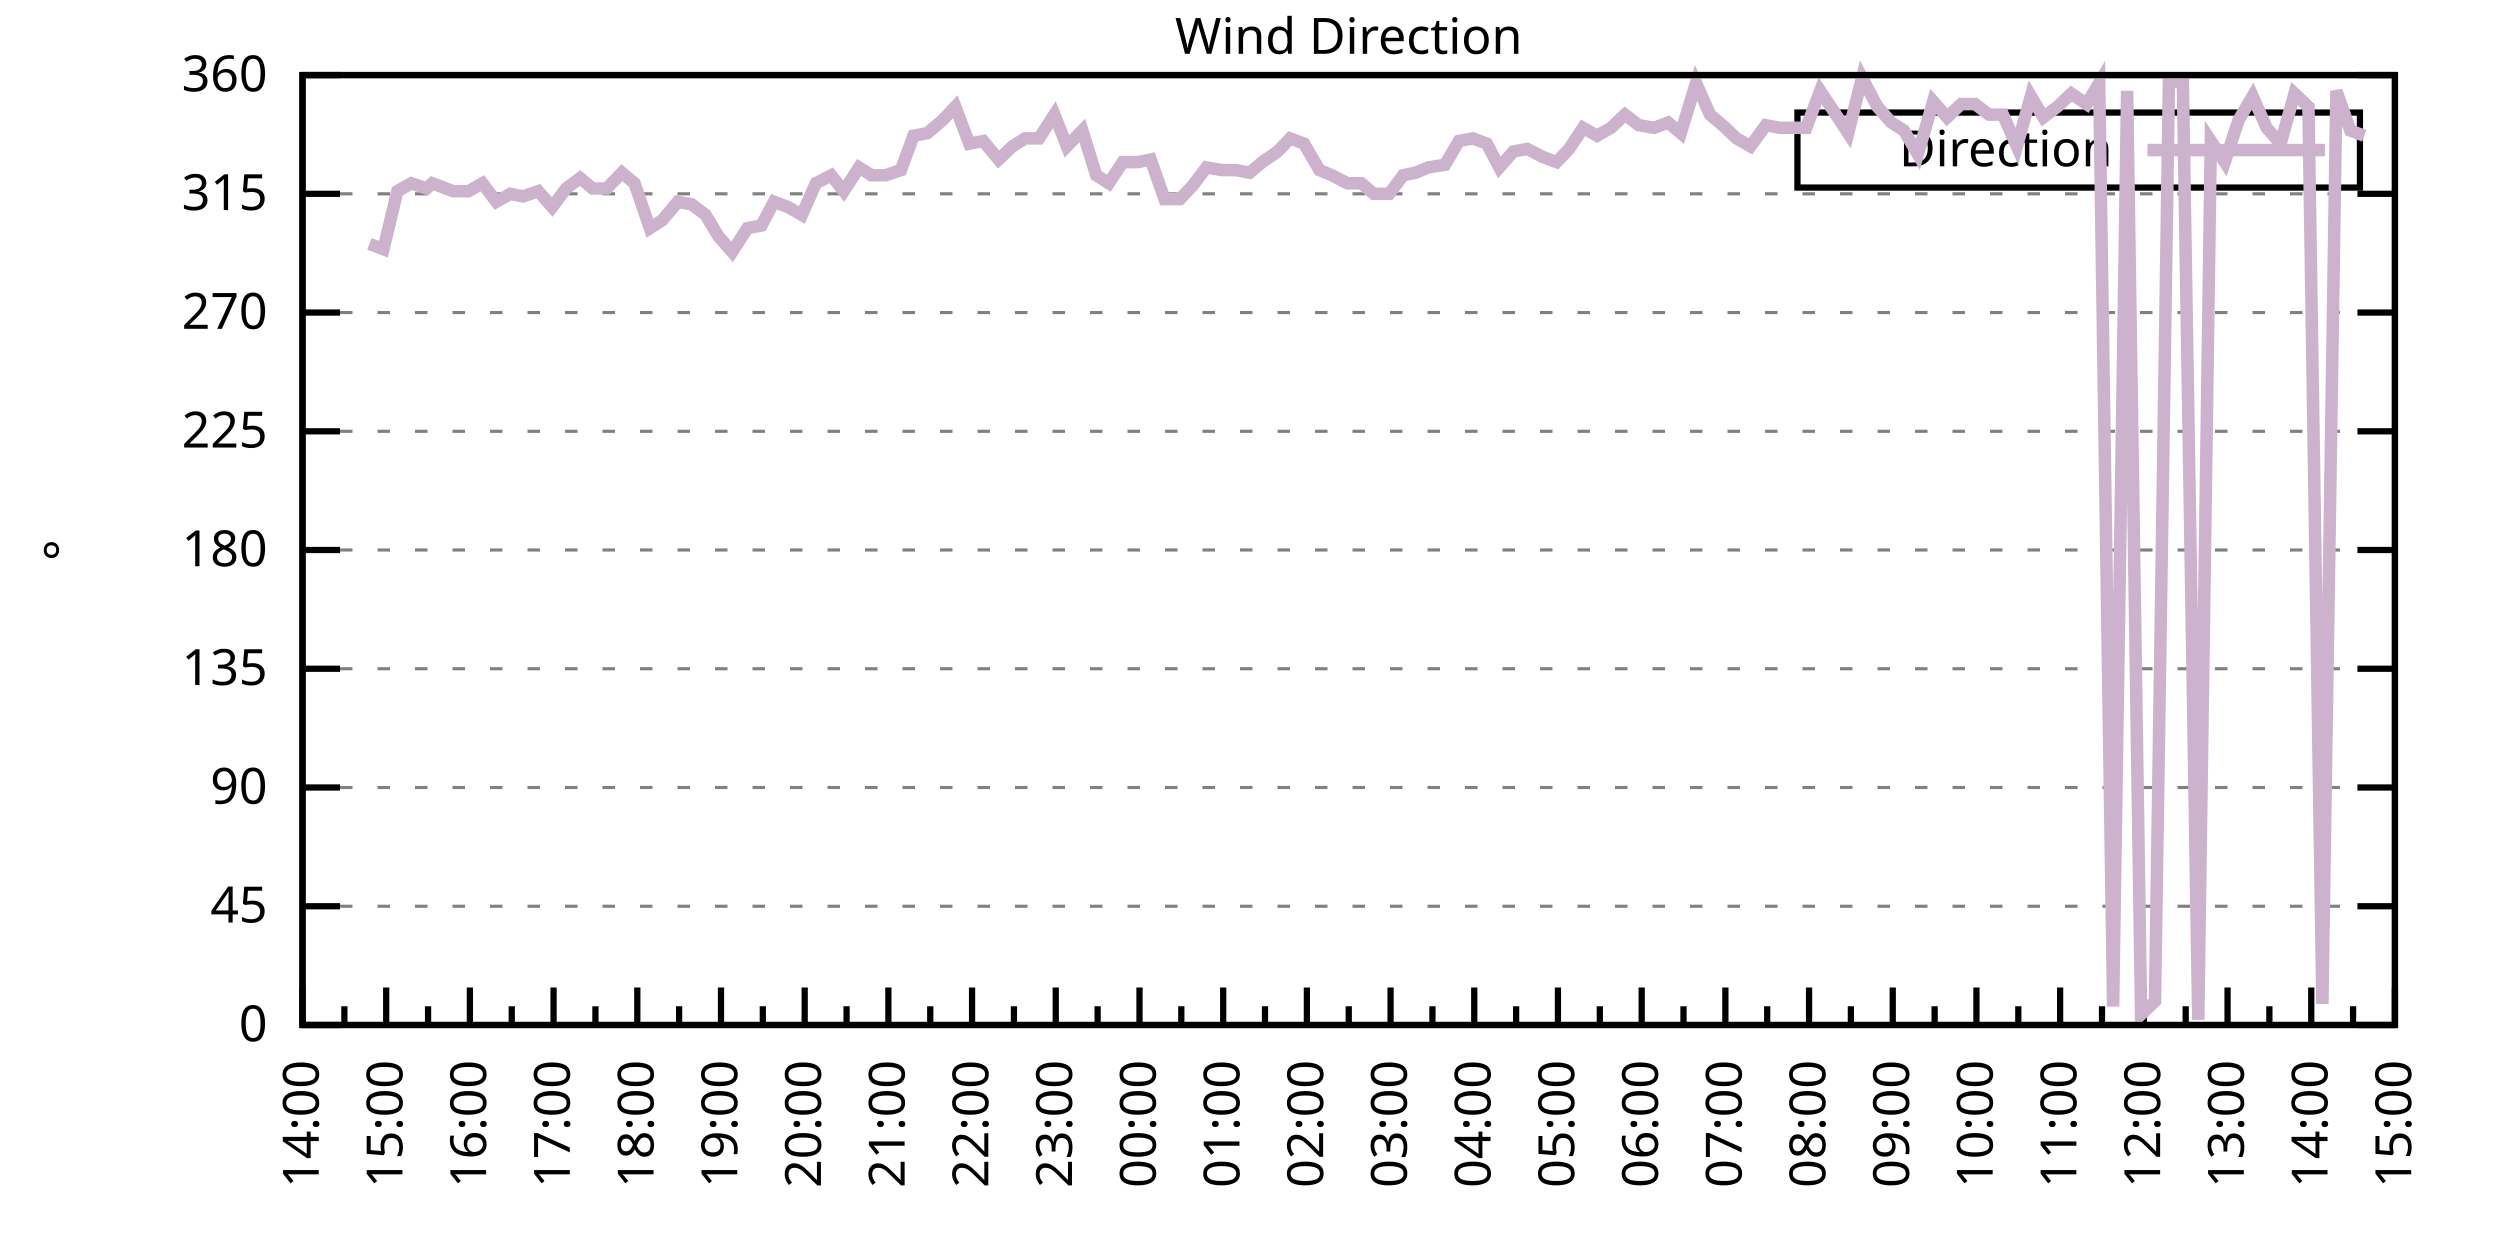
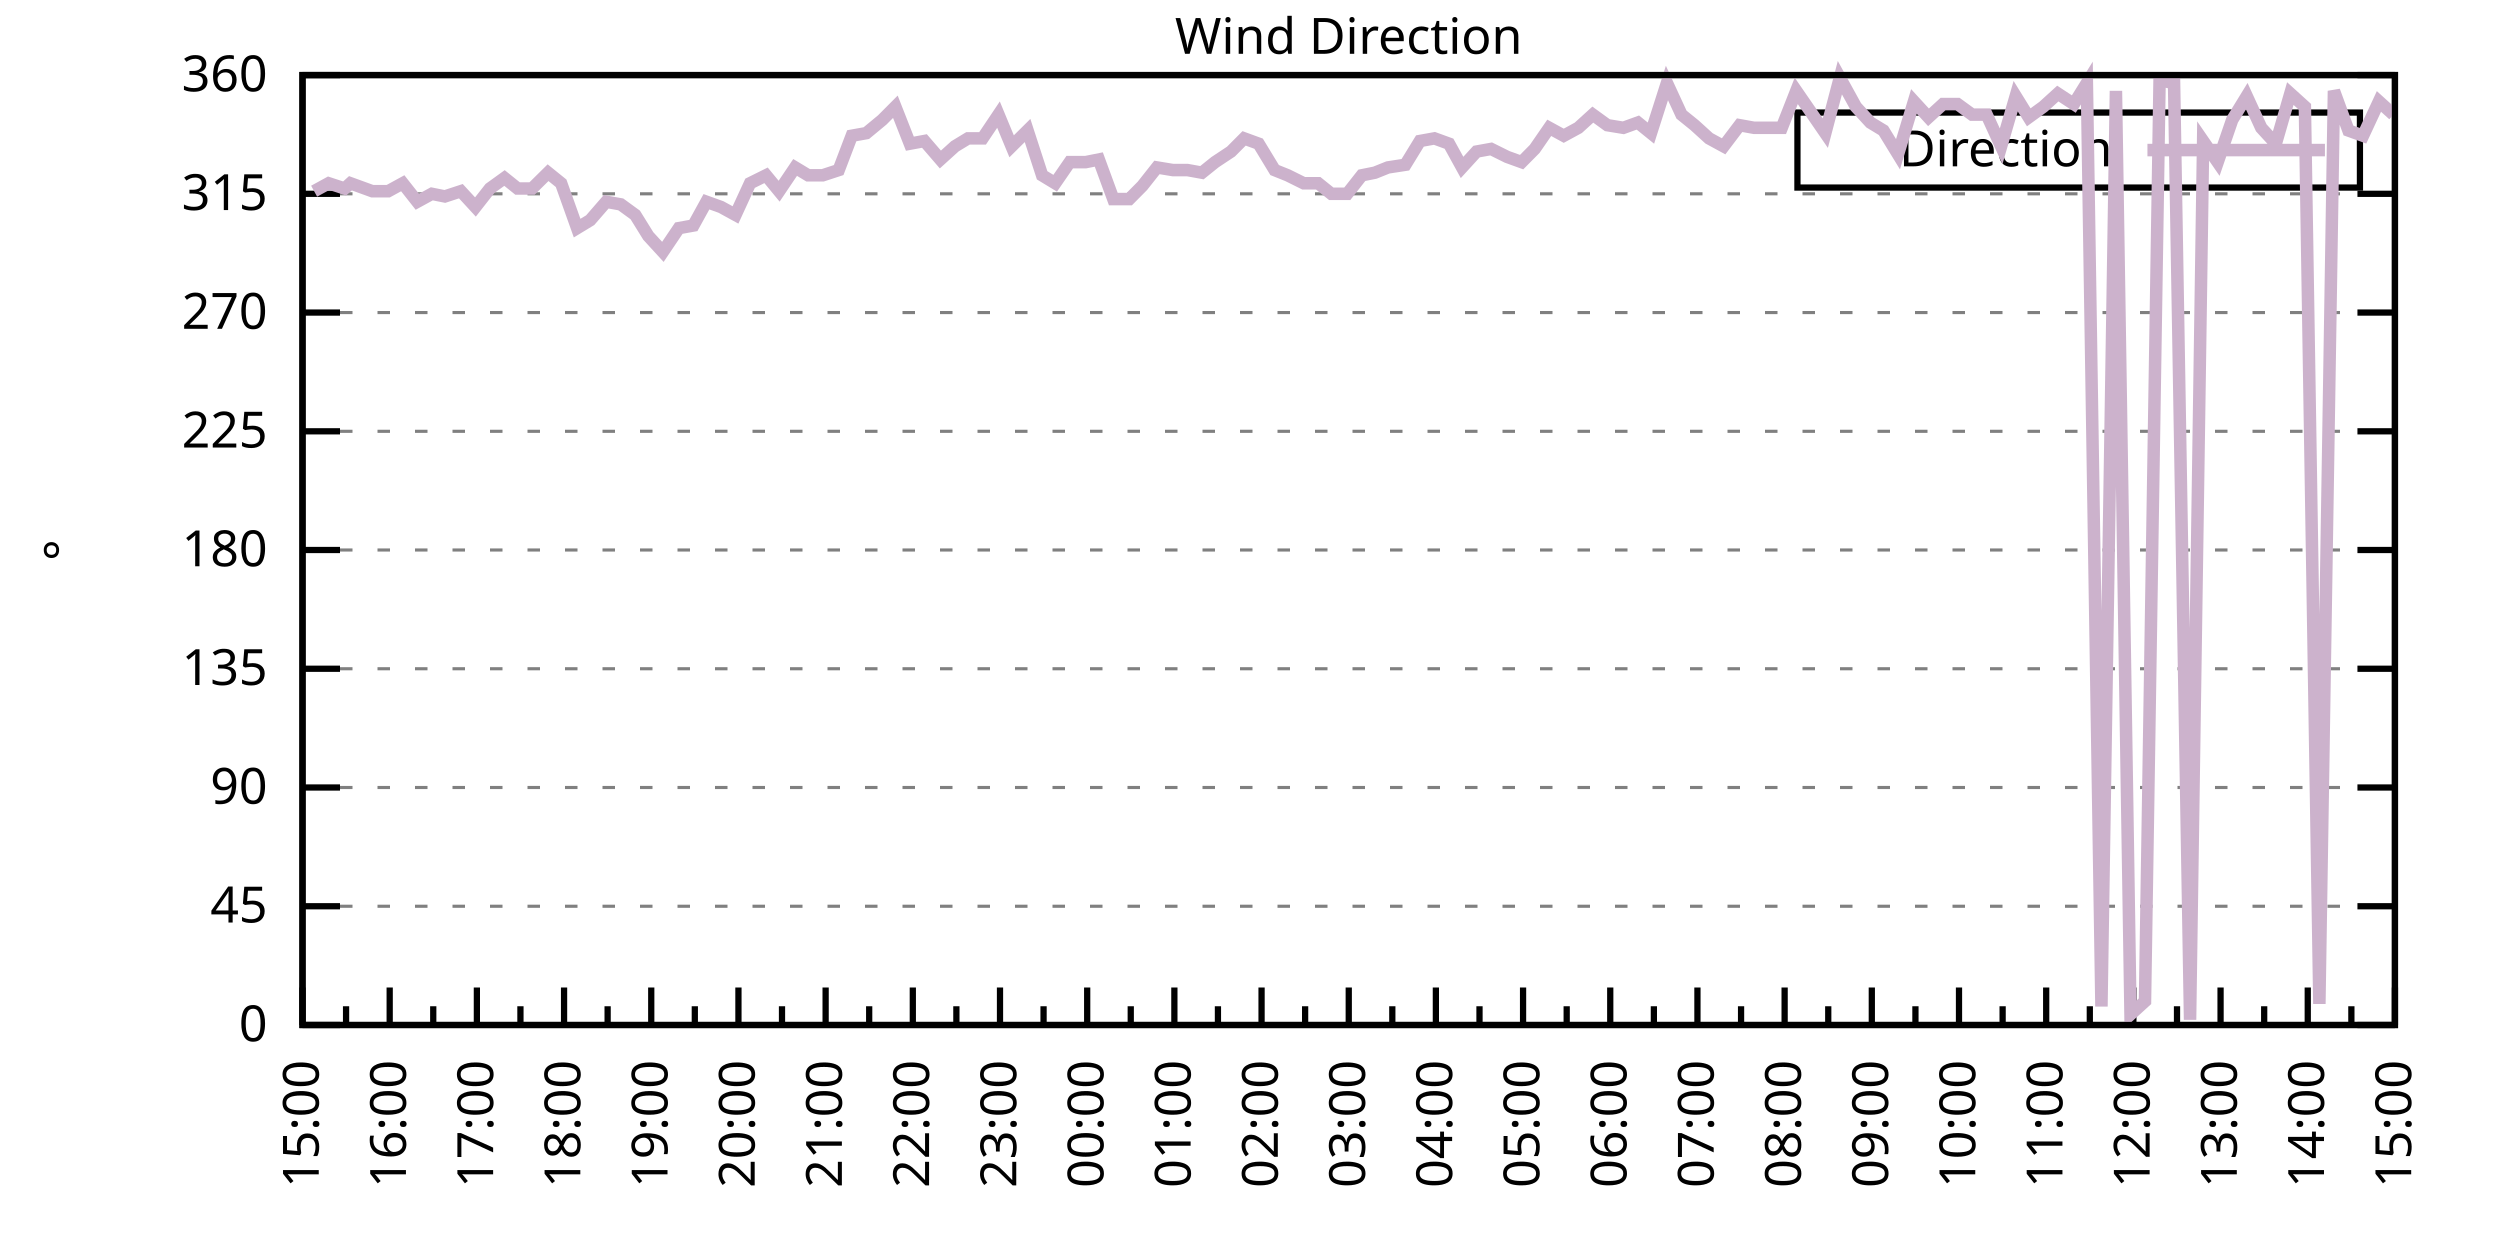
<svg xmlns="http://www.w3.org/2000/svg" xmlns:xlink="http://www.w3.org/1999/xlink" width="400" height="200" viewBox="0 0 400 200">
  <g id="gnuplot_canvas">
    <rect x="0" y="0" width="400" height="200" fill="none" />
    <defs>
      <circle id="gpDot" r="0.5" stroke-width="0.5" stroke="currentColor" />
      <path id="gpPt0" stroke-width="0.333" stroke="currentColor" d="M-1,0 h2 M0,-1 v2" />
      <path id="gpPt1" stroke-width="0.333" stroke="currentColor" d="M-1,-1 L1,1 M1,-1 L-1,1" />
      <path id="gpPt2" stroke-width="0.333" stroke="currentColor" d="M-1,0 L1,0 M0,-1 L0,1 M-1,-1 L1,1 M-1,1 L1,-1" />
      <rect id="gpPt3" stroke-width="0.333" stroke="currentColor" x="-1" y="-1" width="2" height="2" />
      <rect id="gpPt4" stroke-width="0.333" stroke="currentColor" fill="currentColor" x="-1" y="-1" width="2" height="2" />
      <circle id="gpPt5" stroke-width="0.333" stroke="currentColor" cx="0" cy="0" r="1" />
      <use xlink:href="#gpPt5" id="gpPt6" fill="currentColor" stroke="none" />
      <path id="gpPt7" stroke-width="0.333" stroke="currentColor" d="M0,-1.33 L-1.33,0.67 L1.33,0.67 z" />
      <use xlink:href="#gpPt7" id="gpPt8" fill="currentColor" stroke="none" />
      <use xlink:href="#gpPt7" id="gpPt9" stroke="currentColor" transform="rotate(180)" />
      <use xlink:href="#gpPt9" id="gpPt10" fill="currentColor" stroke="none" />
      <use xlink:href="#gpPt3" id="gpPt11" stroke="currentColor" transform="rotate(45)" />
      <use xlink:href="#gpPt11" id="gpPt12" fill="currentColor" stroke="none" />
      <path id="gpPt13" stroke-width="0.333" stroke="currentColor" d="M0,1.330 L1.265,0.411 L0.782,-1.067 L-0.782,-1.076 L-1.265,0.411 z" />
      <use xlink:href="#gpPt13" id="gpPt14" fill="currentColor" stroke="none" />
      <filter id="textbox" filterUnits="objectBoundingBox" x="0" y="0" height="1" width="1">
        <feFlood flood-color="white" flood-opacity="1" result="bgnd" />
        <feComposite in="SourceGraphic" in2="bgnd" operator="atop" />
      </filter>
      <filter id="greybox" filterUnits="objectBoundingBox" x="0" y="0" height="1" width="1">
        <feFlood flood-color="lightgrey" flood-opacity="1" result="grey" />
        <feComposite in="SourceGraphic" in2="grey" operator="atop" />
      </filter>
    </defs>
    <g fill="none" color="white" stroke="currentColor" stroke-width="1.00" stroke-linecap="butt" stroke-linejoin="miter">
</g>
    <g fill="none" color="black" stroke="currentColor" stroke-width="1.00" stroke-linecap="butt" stroke-linejoin="miter">
      <g stroke="none" shape-rendering="crispEdges">
        <polygon fill="rgb(255, 255, 255)" points="48.40,164.00 383.18,164.00 383.18,12.02 48.40,12.02 " />
      </g>
    </g>
    <g fill="none" color="black" stroke="currentColor" stroke-width="1.00" stroke-linecap="butt" stroke-linejoin="miter">
</g>
    <g fill="none" color="black" stroke="black" stroke-width="0.50" stroke-linecap="butt" stroke-linejoin="miter">
</g>
    <g fill="none" color="gray" stroke="currentColor" stroke-width="0.50" stroke-linecap="butt" stroke-linejoin="miter">
      <path stroke="gray" stroke-dasharray="2,4" class="gridline" d="M48.40,164.00 L383.19,164.00  " />
    </g>
    <g fill="none" color="gray" stroke="gray" stroke-width="1.00" stroke-linecap="butt" stroke-linejoin="miter">
</g>
    <g fill="none" color="black" stroke="currentColor" stroke-width="1.00" stroke-linecap="butt" stroke-linejoin="miter">
      <path stroke="black" d="M48.40,164.00 L54.40,164.00 M383.19,164.00 L377.19,164.00  " />
      <g transform="translate(42.80,166.60)" stroke="none" fill="black" font-family="Sans" font-size="8.00" text-anchor="end">
        <text>
          <tspan font-family="Sans"> 0</tspan>
        </text>
      </g>
    </g>
    <g fill="none" color="black" stroke="currentColor" stroke-width="1.00" stroke-linecap="butt" stroke-linejoin="miter">
</g>
    <g fill="none" color="black" stroke="black" stroke-width="0.50" stroke-linecap="butt" stroke-linejoin="miter">
</g>
    <g fill="none" color="gray" stroke="currentColor" stroke-width="0.50" stroke-linecap="butt" stroke-linejoin="miter">
      <path stroke="gray" stroke-dasharray="2,4" class="gridline" d="M48.40,145.00 L383.19,145.00  " />
    </g>
    <g fill="none" color="gray" stroke="gray" stroke-width="1.00" stroke-linecap="butt" stroke-linejoin="miter">
</g>
    <g fill="none" color="black" stroke="currentColor" stroke-width="1.00" stroke-linecap="butt" stroke-linejoin="miter">
      <path stroke="black" d="M48.40,145.00 L54.40,145.00 M383.19,145.00 L377.19,145.00  " />
      <g transform="translate(42.80,147.60)" stroke="none" fill="black" font-family="Sans" font-size="8.00" text-anchor="end">
        <text>
          <tspan font-family="Sans"> 45</tspan>
        </text>
      </g>
    </g>
    <g fill="none" color="black" stroke="currentColor" stroke-width="1.00" stroke-linecap="butt" stroke-linejoin="miter">
</g>
    <g fill="none" color="black" stroke="black" stroke-width="0.50" stroke-linecap="butt" stroke-linejoin="miter">
</g>
    <g fill="none" color="gray" stroke="currentColor" stroke-width="0.50" stroke-linecap="butt" stroke-linejoin="miter">
      <path stroke="gray" stroke-dasharray="2,4" class="gridline" d="M48.40,126.00 L383.19,126.00  " />
    </g>
    <g fill="none" color="gray" stroke="gray" stroke-width="1.00" stroke-linecap="butt" stroke-linejoin="miter">
</g>
    <g fill="none" color="black" stroke="currentColor" stroke-width="1.00" stroke-linecap="butt" stroke-linejoin="miter">
      <path stroke="black" d="M48.40,126.00 L54.40,126.00 M383.19,126.00 L377.19,126.00  " />
      <g transform="translate(42.80,128.60)" stroke="none" fill="black" font-family="Sans" font-size="8.00" text-anchor="end">
        <text>
          <tspan font-family="Sans"> 90</tspan>
        </text>
      </g>
    </g>
    <g fill="none" color="black" stroke="currentColor" stroke-width="1.00" stroke-linecap="butt" stroke-linejoin="miter">
</g>
    <g fill="none" color="black" stroke="black" stroke-width="0.50" stroke-linecap="butt" stroke-linejoin="miter">
</g>
    <g fill="none" color="gray" stroke="currentColor" stroke-width="0.50" stroke-linecap="butt" stroke-linejoin="miter">
      <path stroke="gray" stroke-dasharray="2,4" class="gridline" d="M48.40,107.00 L383.19,107.00  " />
    </g>
    <g fill="none" color="gray" stroke="gray" stroke-width="1.00" stroke-linecap="butt" stroke-linejoin="miter">
</g>
    <g fill="none" color="black" stroke="currentColor" stroke-width="1.00" stroke-linecap="butt" stroke-linejoin="miter">
      <path stroke="black" d="M48.40,107.00 L54.40,107.00 M383.19,107.00 L377.19,107.00  " />
      <g transform="translate(42.80,109.60)" stroke="none" fill="black" font-family="Sans" font-size="8.00" text-anchor="end">
        <text>
          <tspan font-family="Sans"> 135</tspan>
        </text>
      </g>
    </g>
    <g fill="none" color="black" stroke="currentColor" stroke-width="1.00" stroke-linecap="butt" stroke-linejoin="miter">
</g>
    <g fill="none" color="black" stroke="black" stroke-width="0.50" stroke-linecap="butt" stroke-linejoin="miter">
</g>
    <g fill="none" color="gray" stroke="currentColor" stroke-width="0.50" stroke-linecap="butt" stroke-linejoin="miter">
      <path stroke="gray" stroke-dasharray="2,4" class="gridline" d="M48.40,88.00 L383.19,88.00  " />
    </g>
    <g fill="none" color="gray" stroke="gray" stroke-width="1.00" stroke-linecap="butt" stroke-linejoin="miter">
</g>
    <g fill="none" color="black" stroke="currentColor" stroke-width="1.00" stroke-linecap="butt" stroke-linejoin="miter">
      <path stroke="black" d="M48.40,88.00 L54.40,88.00 M383.19,88.00 L377.19,88.00  " />
      <g transform="translate(42.80,90.60)" stroke="none" fill="black" font-family="Sans" font-size="8.00" text-anchor="end">
        <text>
          <tspan font-family="Sans"> 180</tspan>
        </text>
      </g>
    </g>
    <g fill="none" color="black" stroke="currentColor" stroke-width="1.00" stroke-linecap="butt" stroke-linejoin="miter">
</g>
    <g fill="none" color="black" stroke="black" stroke-width="0.50" stroke-linecap="butt" stroke-linejoin="miter">
</g>
    <g fill="none" color="gray" stroke="currentColor" stroke-width="0.50" stroke-linecap="butt" stroke-linejoin="miter">
      <path stroke="gray" stroke-dasharray="2,4" class="gridline" d="M48.40,69.01 L383.19,69.01  " />
    </g>
    <g fill="none" color="gray" stroke="gray" stroke-width="1.00" stroke-linecap="butt" stroke-linejoin="miter">
</g>
    <g fill="none" color="black" stroke="currentColor" stroke-width="1.00" stroke-linecap="butt" stroke-linejoin="miter">
      <path stroke="black" d="M48.40,69.01 L54.40,69.01 M383.19,69.01 L377.19,69.01  " />
      <g transform="translate(42.80,71.61)" stroke="none" fill="black" font-family="Sans" font-size="8.00" text-anchor="end">
        <text>
          <tspan font-family="Sans"> 225</tspan>
        </text>
      </g>
    </g>
    <g fill="none" color="black" stroke="currentColor" stroke-width="1.00" stroke-linecap="butt" stroke-linejoin="miter">
</g>
    <g fill="none" color="black" stroke="black" stroke-width="0.50" stroke-linecap="butt" stroke-linejoin="miter">
</g>
    <g fill="none" color="gray" stroke="currentColor" stroke-width="0.50" stroke-linecap="butt" stroke-linejoin="miter">
      <path stroke="gray" stroke-dasharray="2,4" class="gridline" d="M48.40,50.01 L383.19,50.01  " />
    </g>
    <g fill="none" color="gray" stroke="gray" stroke-width="1.00" stroke-linecap="butt" stroke-linejoin="miter">
</g>
    <g fill="none" color="black" stroke="currentColor" stroke-width="1.00" stroke-linecap="butt" stroke-linejoin="miter">
      <path stroke="black" d="M48.40,50.01 L54.40,50.01 M383.19,50.01 L377.19,50.01  " />
      <g transform="translate(42.80,52.61)" stroke="none" fill="black" font-family="Sans" font-size="8.00" text-anchor="end">
        <text>
          <tspan font-family="Sans"> 270</tspan>
        </text>
      </g>
    </g>
    <g fill="none" color="black" stroke="currentColor" stroke-width="1.00" stroke-linecap="butt" stroke-linejoin="miter">
</g>
    <g fill="none" color="black" stroke="black" stroke-width="0.50" stroke-linecap="butt" stroke-linejoin="miter">
</g>
    <g fill="none" color="gray" stroke="currentColor" stroke-width="0.50" stroke-linecap="butt" stroke-linejoin="miter">
      <path stroke="gray" stroke-dasharray="2,4" class="gridline" d="M48.40,31.01 L383.19,31.01  " />
    </g>
    <g fill="none" color="gray" stroke="gray" stroke-width="1.00" stroke-linecap="butt" stroke-linejoin="miter">
</g>
    <g fill="none" color="black" stroke="currentColor" stroke-width="1.00" stroke-linecap="butt" stroke-linejoin="miter">
      <path stroke="black" d="M48.40,31.01 L54.40,31.01 M383.19,31.01 L377.19,31.01  " />
      <g transform="translate(42.80,33.61)" stroke="none" fill="black" font-family="Sans" font-size="8.00" text-anchor="end">
        <text>
          <tspan font-family="Sans"> 315</tspan>
        </text>
      </g>
    </g>
    <g fill="none" color="black" stroke="currentColor" stroke-width="1.00" stroke-linecap="butt" stroke-linejoin="miter">
</g>
    <g fill="none" color="black" stroke="black" stroke-width="0.50" stroke-linecap="butt" stroke-linejoin="miter">
</g>
    <g fill="none" color="gray" stroke="currentColor" stroke-width="0.50" stroke-linecap="butt" stroke-linejoin="miter">
      <path stroke="gray" stroke-dasharray="2,4" class="gridline" d="M48.40,12.01 L383.19,12.01  " />
    </g>
    <g fill="none" color="gray" stroke="gray" stroke-width="1.00" stroke-linecap="butt" stroke-linejoin="miter">
</g>
    <g fill="none" color="black" stroke="currentColor" stroke-width="1.00" stroke-linecap="butt" stroke-linejoin="miter">
      <path stroke="black" d="M48.40,12.01 L54.40,12.01 M383.19,12.01 L377.19,12.01  " />
      <g transform="translate(42.80,14.61)" stroke="none" fill="black" font-family="Sans" font-size="8.00" text-anchor="end">
        <text>
          <tspan font-family="Sans"> 360</tspan>
        </text>
      </g>
    </g>
    <g fill="none" color="black" stroke="currentColor" stroke-width="1.00" stroke-linecap="butt" stroke-linejoin="miter">
      <path stroke="black" d="M48.40,164.00 L48.40,158.00  " />
      <g transform="translate(51.00,169.60) rotate(270)" stroke="none" fill="black" font-family="Sans" font-size="8.00" text-anchor="end">
        <text>
+           <tspan font-family="Sans">15:00</tspan>
+         </text>
+       </g>
+     </g>
+     <g fill="none" color="black" stroke="currentColor" stroke-width="1.00" stroke-linecap="butt" stroke-linejoin="miter">
+       <path stroke="black" d="M55.37,164.00 L55.37,161.00 M62.35,164.00 L62.35,158.00  " />
+       <g transform="translate(64.95,169.60) rotate(270)" stroke="none" fill="black" font-family="Sans" font-size="8.00" text-anchor="end">
+         <text>
+           <tspan font-family="Sans">16:00</tspan>
+         </text>
+       </g>
+     </g>
+     <g fill="none" color="black" stroke="currentColor" stroke-width="1.00" stroke-linecap="butt" stroke-linejoin="miter">
+       <path stroke="black" d="M69.32,164.00 L69.32,161.00 M76.30,164.00 L76.30,158.00  " />
+       <g transform="translate(78.90,169.60) rotate(270)" stroke="none" fill="black" font-family="Sans" font-size="8.00" text-anchor="end">
+         <text>
+           <tspan font-family="Sans">17:00</tspan>
+         </text>
+       </g>
+     </g>
+     <g fill="none" color="black" stroke="currentColor" stroke-width="1.00" stroke-linecap="butt" stroke-linejoin="miter">
+       <path stroke="black" d="M83.27,164.00 L83.27,161.00 M90.25,164.00 L90.25,158.00  " />
+       <g transform="translate(92.85,169.60) rotate(270)" stroke="none" fill="black" font-family="Sans" font-size="8.00" text-anchor="end">
+         <text>
+           <tspan font-family="Sans">18:00</tspan>
+         </text>
+       </g>
+     </g>
+     <g fill="none" color="black" stroke="currentColor" stroke-width="1.00" stroke-linecap="butt" stroke-linejoin="miter">
+       <path stroke="black" d="M97.22,164.00 L97.22,161.00 M104.20,164.00 L104.20,158.00  " />
+       <g transform="translate(106.80,169.60) rotate(270)" stroke="none" fill="black" font-family="Sans" font-size="8.00" text-anchor="end">
+         <text>
+           <tspan font-family="Sans">19:00</tspan>
+         </text>
+       </g>
+     </g>
+     <g fill="none" color="black" stroke="currentColor" stroke-width="1.00" stroke-linecap="butt" stroke-linejoin="miter">
+       <path stroke="black" d="M111.17,164.00 L111.17,161.00 M118.15,164.00 L118.15,158.00  " />
+       <g transform="translate(120.75,169.60) rotate(270)" stroke="none" fill="black" font-family="Sans" font-size="8.00" text-anchor="end">
+         <text>
+           <tspan font-family="Sans">20:00</tspan>
+         </text>
+       </g>
+     </g>
+     <g fill="none" color="black" stroke="currentColor" stroke-width="1.00" stroke-linecap="butt" stroke-linejoin="miter">
+       <path stroke="black" d="M125.12,164.00 L125.12,161.00 M132.10,164.00 L132.10,158.00  " />
+       <g transform="translate(134.70,169.60) rotate(270)" stroke="none" fill="black" font-family="Sans" font-size="8.00" text-anchor="end">
+         <text>
+           <tspan font-family="Sans">21:00</tspan>
+         </text>
+       </g>
+     </g>
+     <g fill="none" color="black" stroke="currentColor" stroke-width="1.00" stroke-linecap="butt" stroke-linejoin="miter">
+       <path stroke="black" d="M139.07,164.00 L139.07,161.00 M146.05,164.00 L146.05,158.00  " />
+       <g transform="translate(148.65,169.60) rotate(270)" stroke="none" fill="black" font-family="Sans" font-size="8.00" text-anchor="end">
+         <text>
+           <tspan font-family="Sans">22:00</tspan>
+         </text>
+       </g>
+     </g>
+     <g fill="none" color="black" stroke="currentColor" stroke-width="1.00" stroke-linecap="butt" stroke-linejoin="miter">
+       <path stroke="black" d="M153.02,164.00 L153.02,161.00 M160.00,164.00 L160.00,158.00  " />
+       <g transform="translate(162.60,169.60) rotate(270)" stroke="none" fill="black" font-family="Sans" font-size="8.00" text-anchor="end">
+         <text>
+           <tspan font-family="Sans">23:00</tspan>
+         </text>
+       </g>
+     </g>
+     <g fill="none" color="black" stroke="currentColor" stroke-width="1.00" stroke-linecap="butt" stroke-linejoin="miter">
+       <path stroke="black" d="M166.97,164.00 L166.97,161.00 M173.95,164.00 L173.95,158.00  " />
+       <g transform="translate(176.55,169.60) rotate(270)" stroke="none" fill="black" font-family="Sans" font-size="8.00" text-anchor="end">
+         <text>
+           <tspan font-family="Sans">00:00</tspan>
+         </text>
+       </g>
+     </g>
+     <g fill="none" color="black" stroke="currentColor" stroke-width="1.00" stroke-linecap="butt" stroke-linejoin="miter">
+       <path stroke="black" d="M180.92,164.00 L180.92,161.00 M187.90,164.00 L187.90,158.00  " />
+       <g transform="translate(190.50,169.60) rotate(270)" stroke="none" fill="black" font-family="Sans" font-size="8.00" text-anchor="end">
+         <text>
+           <tspan font-family="Sans">01:00</tspan>
+         </text>
+       </g>
+     </g>
+     <g fill="none" color="black" stroke="currentColor" stroke-width="1.00" stroke-linecap="butt" stroke-linejoin="miter">
+       <path stroke="black" d="M194.87,164.00 L194.87,161.00 M201.85,164.00 L201.85,158.00  " />
+       <g transform="translate(204.45,169.60) rotate(270)" stroke="none" fill="black" font-family="Sans" font-size="8.00" text-anchor="end">
+         <text>
+           <tspan font-family="Sans">02:00</tspan>
+         </text>
+       </g>
+     </g>
+     <g fill="none" color="black" stroke="currentColor" stroke-width="1.00" stroke-linecap="butt" stroke-linejoin="miter">
+       <path stroke="black" d="M208.82,164.00 L208.82,161.00 M215.80,164.00 L215.80,158.00  " />
+       <g transform="translate(218.40,169.60) rotate(270)" stroke="none" fill="black" font-family="Sans" font-size="8.00" text-anchor="end">
+         <text>
+           <tspan font-family="Sans">03:00</tspan>
+         </text>
+       </g>
+     </g>
+     <g fill="none" color="black" stroke="currentColor" stroke-width="1.00" stroke-linecap="butt" stroke-linejoin="miter">
+       <path stroke="black" d="M222.77,164.00 L222.77,161.00 M229.74,164.00 L229.74,158.00  " />
+       <g transform="translate(232.34,169.60) rotate(270)" stroke="none" fill="black" font-family="Sans" font-size="8.00" text-anchor="end">
+         <text>
+           <tspan font-family="Sans">04:00</tspan>
+         </text>
+       </g>
+     </g>
+     <g fill="none" color="black" stroke="currentColor" stroke-width="1.00" stroke-linecap="butt" stroke-linejoin="miter">
+       <path stroke="black" d="M236.72,164.00 L236.72,161.00 M243.69,164.00 L243.69,158.00  " />
+       <g transform="translate(246.29,169.60) rotate(270)" stroke="none" fill="black" font-family="Sans" font-size="8.00" text-anchor="end">
+         <text>
+           <tspan font-family="Sans">05:00</tspan>
+         </text>
+       </g>
+     </g>
+     <g fill="none" color="black" stroke="currentColor" stroke-width="1.00" stroke-linecap="butt" stroke-linejoin="miter">
+       <path stroke="black" d="M250.67,164.00 L250.67,161.00 M257.64,164.00 L257.64,158.00  " />
+       <g transform="translate(260.24,169.60) rotate(270)" stroke="none" fill="black" font-family="Sans" font-size="8.00" text-anchor="end">
+         <text>
+           <tspan font-family="Sans">06:00</tspan>
+         </text>
+       </g>
+     </g>
+     <g fill="none" color="black" stroke="currentColor" stroke-width="1.00" stroke-linecap="butt" stroke-linejoin="miter">
+       <path stroke="black" d="M264.62,164.00 L264.62,161.00 M271.59,164.00 L271.59,158.00  " />
+       <g transform="translate(274.19,169.60) rotate(270)" stroke="none" fill="black" font-family="Sans" font-size="8.00" text-anchor="end">
+         <text>
+           <tspan font-family="Sans">07:00</tspan>
+         </text>
+       </g>
+     </g>
+     <g fill="none" color="black" stroke="currentColor" stroke-width="1.00" stroke-linecap="butt" stroke-linejoin="miter">
+       <path stroke="black" d="M278.57,164.00 L278.57,161.00 M285.54,164.00 L285.54,158.00  " />
+       <g transform="translate(288.14,169.60) rotate(270)" stroke="none" fill="black" font-family="Sans" font-size="8.00" text-anchor="end">
+         <text>
+           <tspan font-family="Sans">08:00</tspan>
+         </text>
+       </g>
+     </g>
+     <g fill="none" color="black" stroke="currentColor" stroke-width="1.00" stroke-linecap="butt" stroke-linejoin="miter">
+       <path stroke="black" d="M292.52,164.00 L292.52,161.00 M299.49,164.00 L299.49,158.00  " />
+       <g transform="translate(302.09,169.60) rotate(270)" stroke="none" fill="black" font-family="Sans" font-size="8.00" text-anchor="end">
+         <text>
+           <tspan font-family="Sans">09:00</tspan>
+         </text>
+       </g>
+     </g>
+     <g fill="none" color="black" stroke="currentColor" stroke-width="1.00" stroke-linecap="butt" stroke-linejoin="miter">
+       <path stroke="black" d="M306.47,164.00 L306.47,161.00 M313.44,164.00 L313.44,158.00  " />
+       <g transform="translate(316.04,169.60) rotate(270)" stroke="none" fill="black" font-family="Sans" font-size="8.00" text-anchor="end">
+         <text>
+           <tspan font-family="Sans">10:00</tspan>
+         </text>
+       </g>
+     </g>
+     <g fill="none" color="black" stroke="currentColor" stroke-width="1.00" stroke-linecap="butt" stroke-linejoin="miter">
+       <path stroke="black" d="M320.42,164.00 L320.42,161.00 M327.39,164.00 L327.39,158.00  " />
+       <g transform="translate(329.99,169.60) rotate(270)" stroke="none" fill="black" font-family="Sans" font-size="8.00" text-anchor="end">
+         <text>
+           <tspan font-family="Sans">11:00</tspan>
+         </text>
+       </g>
+     </g>
+     <g fill="none" color="black" stroke="currentColor" stroke-width="1.00" stroke-linecap="butt" stroke-linejoin="miter">
+       <path stroke="black" d="M334.37,164.00 L334.37,161.00 M341.34,164.00 L341.34,158.00  " />
+       <g transform="translate(343.94,169.60) rotate(270)" stroke="none" fill="black" font-family="Sans" font-size="8.00" text-anchor="end">
+         <text>
+           <tspan font-family="Sans">12:00</tspan>
+         </text>
+       </g>
+     </g>
+     <g fill="none" color="black" stroke="currentColor" stroke-width="1.00" stroke-linecap="butt" stroke-linejoin="miter">
+       <path stroke="black" d="M348.32,164.00 L348.32,161.00 M355.29,164.00 L355.29,158.00  " />
+       <g transform="translate(357.89,169.60) rotate(270)" stroke="none" fill="black" font-family="Sans" font-size="8.00" text-anchor="end">
+         <text>
+           <tspan font-family="Sans">13:00</tspan>
+         </text>
+       </g>
+     </g>
+     <g fill="none" color="black" stroke="currentColor" stroke-width="1.00" stroke-linecap="butt" stroke-linejoin="miter">
+       <path stroke="black" d="M362.27,164.00 L362.27,161.00 M369.24,164.00 L369.24,158.00  " />
+       <g transform="translate(371.84,169.60) rotate(270)" stroke="none" fill="black" font-family="Sans" font-size="8.00" text-anchor="end">
+         <text>
          <tspan font-family="Sans">14:00</tspan>
        </text>
      </g>
    </g>
    <g fill="none" color="black" stroke="currentColor" stroke-width="1.00" stroke-linecap="butt" stroke-linejoin="miter">
-       <path stroke="black" d="M55.10,164.00 L55.10,161.00 M61.79,164.00 L61.79,158.00  " />
-       <g transform="translate(64.39,169.60) rotate(270)" stroke="none" fill="black" font-family="Sans" font-size="8.00" text-anchor="end">
-         <text>
-           <tspan font-family="Sans">15:00</tspan>
-         </text>
-       </g>
-     </g>
-     <g fill="none" color="black" stroke="currentColor" stroke-width="1.00" stroke-linecap="butt" stroke-linejoin="miter">
-       <path stroke="black" d="M68.49,164.00 L68.49,161.00 M75.18,164.00 L75.18,158.00  " />
-       <g transform="translate(77.78,169.60) rotate(270)" stroke="none" fill="black" font-family="Sans" font-size="8.00" text-anchor="end">
-         <text>
-           <tspan font-family="Sans">16:00</tspan>
-         </text>
-       </g>
-     </g>
-     <g fill="none" color="black" stroke="currentColor" stroke-width="1.00" stroke-linecap="butt" stroke-linejoin="miter">
-       <path stroke="black" d="M81.88,164.00 L81.88,161.00 M88.57,164.00 L88.57,158.00  " />
-       <g transform="translate(91.17,169.60) rotate(270)" stroke="none" fill="black" font-family="Sans" font-size="8.00" text-anchor="end">
-         <text>
-           <tspan font-family="Sans">17:00</tspan>
-         </text>
-       </g>
-     </g>
-     <g fill="none" color="black" stroke="currentColor" stroke-width="1.00" stroke-linecap="butt" stroke-linejoin="miter">
-       <path stroke="black" d="M95.27,164.00 L95.27,161.00 M101.97,164.00 L101.97,158.00  " />
-       <g transform="translate(104.57,169.60) rotate(270)" stroke="none" fill="black" font-family="Sans" font-size="8.00" text-anchor="end">
-         <text>
-           <tspan font-family="Sans">18:00</tspan>
-         </text>
-       </g>
-     </g>
-     <g fill="none" color="black" stroke="currentColor" stroke-width="1.00" stroke-linecap="butt" stroke-linejoin="miter">
-       <path stroke="black" d="M108.66,164.00 L108.66,161.00 M115.36,164.00 L115.36,158.00  " />
-       <g transform="translate(117.96,169.60) rotate(270)" stroke="none" fill="black" font-family="Sans" font-size="8.00" text-anchor="end">
-         <text>
-           <tspan font-family="Sans">19:00</tspan>
-         </text>
-       </g>
-     </g>
-     <g fill="none" color="black" stroke="currentColor" stroke-width="1.00" stroke-linecap="butt" stroke-linejoin="miter">
-       <path stroke="black" d="M122.05,164.00 L122.05,161.00 M128.75,164.00 L128.75,158.00  " />
-       <g transform="translate(131.35,169.60) rotate(270)" stroke="none" fill="black" font-family="Sans" font-size="8.00" text-anchor="end">
-         <text>
-           <tspan font-family="Sans">20:00</tspan>
-         </text>
-       </g>
-     </g>
-     <g fill="none" color="black" stroke="currentColor" stroke-width="1.00" stroke-linecap="butt" stroke-linejoin="miter">
-       <path stroke="black" d="M135.45,164.00 L135.45,161.00 M142.14,164.00 L142.14,158.00  " />
-       <g transform="translate(144.74,169.60) rotate(270)" stroke="none" fill="black" font-family="Sans" font-size="8.00" text-anchor="end">
-         <text>
-           <tspan font-family="Sans">21:00</tspan>
-         </text>
-       </g>
-     </g>
-     <g fill="none" color="black" stroke="currentColor" stroke-width="1.00" stroke-linecap="butt" stroke-linejoin="miter">
-       <path stroke="black" d="M148.84,164.00 L148.84,161.00 M155.53,164.00 L155.53,158.00  " />
-       <g transform="translate(158.13,169.60) rotate(270)" stroke="none" fill="black" font-family="Sans" font-size="8.00" text-anchor="end">
-         <text>
-           <tspan font-family="Sans">22:00</tspan>
-         </text>
-       </g>
-     </g>
-     <g fill="none" color="black" stroke="currentColor" stroke-width="1.00" stroke-linecap="butt" stroke-linejoin="miter">
-       <path stroke="black" d="M162.23,164.00 L162.23,161.00 M168.92,164.00 L168.92,158.00  " />
-       <g transform="translate(171.52,169.60) rotate(270)" stroke="none" fill="black" font-family="Sans" font-size="8.00" text-anchor="end">
-         <text>
-           <tspan font-family="Sans">23:00</tspan>
-         </text>
-       </g>
-     </g>
-     <g fill="none" color="black" stroke="currentColor" stroke-width="1.00" stroke-linecap="butt" stroke-linejoin="miter">
-       <path stroke="black" d="M175.62,164.00 L175.62,161.00 M182.32,164.00 L182.32,158.00  " />
-       <g transform="translate(184.92,169.60) rotate(270)" stroke="none" fill="black" font-family="Sans" font-size="8.00" text-anchor="end">
-         <text>
-           <tspan font-family="Sans">00:00</tspan>
-         </text>
-       </g>
-     </g>
-     <g fill="none" color="black" stroke="currentColor" stroke-width="1.00" stroke-linecap="butt" stroke-linejoin="miter">
-       <path stroke="black" d="M189.01,164.00 L189.01,161.00 M195.71,164.00 L195.71,158.00  " />
-       <g transform="translate(198.31,169.60) rotate(270)" stroke="none" fill="black" font-family="Sans" font-size="8.00" text-anchor="end">
-         <text>
-           <tspan font-family="Sans">01:00</tspan>
-         </text>
-       </g>
-     </g>
-     <g fill="none" color="black" stroke="currentColor" stroke-width="1.00" stroke-linecap="butt" stroke-linejoin="miter">
-       <path stroke="black" d="M202.40,164.00 L202.40,161.00 M209.10,164.00 L209.10,158.00  " />
-       <g transform="translate(211.70,169.60) rotate(270)" stroke="none" fill="black" font-family="Sans" font-size="8.00" text-anchor="end">
-         <text>
-           <tspan font-family="Sans">02:00</tspan>
-         </text>
-       </g>
-     </g>
-     <g fill="none" color="black" stroke="currentColor" stroke-width="1.00" stroke-linecap="butt" stroke-linejoin="miter">
-       <path stroke="black" d="M215.80,164.00 L215.80,161.00 M222.49,164.00 L222.49,158.00  " />
-       <g transform="translate(225.09,169.60) rotate(270)" stroke="none" fill="black" font-family="Sans" font-size="8.00" text-anchor="end">
-         <text>
-           <tspan font-family="Sans">03:00</tspan>
-         </text>
-       </g>
-     </g>
-     <g fill="none" color="black" stroke="currentColor" stroke-width="1.00" stroke-linecap="butt" stroke-linejoin="miter">
-       <path stroke="black" d="M229.19,164.00 L229.19,161.00 M235.88,164.00 L235.88,158.00  " />
-       <g transform="translate(238.48,169.60) rotate(270)" stroke="none" fill="black" font-family="Sans" font-size="8.00" text-anchor="end">
-         <text>
-           <tspan font-family="Sans">04:00</tspan>
-         </text>
-       </g>
-     </g>
-     <g fill="none" color="black" stroke="currentColor" stroke-width="1.00" stroke-linecap="butt" stroke-linejoin="miter">
-       <path stroke="black" d="M242.58,164.00 L242.58,161.00 M249.27,164.00 L249.27,158.00  " />
-       <g transform="translate(251.87,169.60) rotate(270)" stroke="none" fill="black" font-family="Sans" font-size="8.00" text-anchor="end">
-         <text>
-           <tspan font-family="Sans">05:00</tspan>
-         </text>
-       </g>
-     </g>
-     <g fill="none" color="black" stroke="currentColor" stroke-width="1.00" stroke-linecap="butt" stroke-linejoin="miter">
-       <path stroke="black" d="M255.97,164.00 L255.97,161.00 M262.67,164.00 L262.67,158.00  " />
-       <g transform="translate(265.27,169.60) rotate(270)" stroke="none" fill="black" font-family="Sans" font-size="8.00" text-anchor="end">
-         <text>
-           <tspan font-family="Sans">06:00</tspan>
-         </text>
-       </g>
-     </g>
-     <g fill="none" color="black" stroke="currentColor" stroke-width="1.00" stroke-linecap="butt" stroke-linejoin="miter">
-       <path stroke="black" d="M269.36,164.00 L269.36,161.00 M276.06,164.00 L276.06,158.00  " />
-       <g transform="translate(278.66,169.60) rotate(270)" stroke="none" fill="black" font-family="Sans" font-size="8.00" text-anchor="end">
-         <text>
-           <tspan font-family="Sans">07:00</tspan>
-         </text>
-       </g>
-     </g>
-     <g fill="none" color="black" stroke="currentColor" stroke-width="1.00" stroke-linecap="butt" stroke-linejoin="miter">
-       <path stroke="black" d="M282.75,164.00 L282.75,161.00 M289.45,164.00 L289.45,158.00  " />
-       <g transform="translate(292.05,169.60) rotate(270)" stroke="none" fill="black" font-family="Sans" font-size="8.00" text-anchor="end">
-         <text>
-           <tspan font-family="Sans">08:00</tspan>
-         </text>
-       </g>
-     </g>
-     <g fill="none" color="black" stroke="currentColor" stroke-width="1.00" stroke-linecap="butt" stroke-linejoin="miter">
-       <path stroke="black" d="M296.14,164.00 L296.14,161.00 M302.84,164.00 L302.84,158.00  " />
-       <g transform="translate(305.44,169.60) rotate(270)" stroke="none" fill="black" font-family="Sans" font-size="8.00" text-anchor="end">
-         <text>
-           <tspan font-family="Sans">09:00</tspan>
-         </text>
-       </g>
-     </g>
-     <g fill="none" color="black" stroke="currentColor" stroke-width="1.00" stroke-linecap="butt" stroke-linejoin="miter">
-       <path stroke="black" d="M309.54,164.00 L309.54,161.00 M316.23,164.00 L316.23,158.00  " />
-       <g transform="translate(318.83,169.60) rotate(270)" stroke="none" fill="black" font-family="Sans" font-size="8.00" text-anchor="end">
-         <text>
-           <tspan font-family="Sans">10:00</tspan>
-         </text>
-       </g>
-     </g>
-     <g fill="none" color="black" stroke="currentColor" stroke-width="1.00" stroke-linecap="butt" stroke-linejoin="miter">
-       <path stroke="black" d="M322.93,164.00 L322.93,161.00 M329.62,164.00 L329.62,158.00  " />
-       <g transform="translate(332.22,169.60) rotate(270)" stroke="none" fill="black" font-family="Sans" font-size="8.00" text-anchor="end">
-         <text>
-           <tspan font-family="Sans">11:00</tspan>
-         </text>
-       </g>
-     </g>
-     <g fill="none" color="black" stroke="currentColor" stroke-width="1.00" stroke-linecap="butt" stroke-linejoin="miter">
-       <path stroke="black" d="M336.32,164.00 L336.32,161.00 M343.02,164.00 L343.02,158.00  " />
-       <g transform="translate(345.62,169.60) rotate(270)" stroke="none" fill="black" font-family="Sans" font-size="8.00" text-anchor="end">
-         <text>
-           <tspan font-family="Sans">12:00</tspan>
-         </text>
-       </g>
-     </g>
-     <g fill="none" color="black" stroke="currentColor" stroke-width="1.00" stroke-linecap="butt" stroke-linejoin="miter">
-       <path stroke="black" d="M349.71,164.00 L349.71,161.00 M356.41,164.00 L356.41,158.00  " />
-       <g transform="translate(359.01,169.60) rotate(270)" stroke="none" fill="black" font-family="Sans" font-size="8.00" text-anchor="end">
-         <text>
-           <tspan font-family="Sans">13:00</tspan>
-         </text>
-       </g>
-     </g>
-     <g fill="none" color="black" stroke="currentColor" stroke-width="1.00" stroke-linecap="butt" stroke-linejoin="miter">
-       <path stroke="black" d="M363.10,164.00 L363.10,161.00 M369.80,164.00 L369.80,158.00  " />
-       <g transform="translate(372.40,169.60) rotate(270)" stroke="none" fill="black" font-family="Sans" font-size="8.00" text-anchor="end">
-         <text>
-           <tspan font-family="Sans">14:00</tspan>
-         </text>
-       </g>
-     </g>
-     <g fill="none" color="black" stroke="currentColor" stroke-width="1.00" stroke-linecap="butt" stroke-linejoin="miter">
-       <path stroke="black" d="M376.49,164.00 L376.49,161.00 M383.19,164.00 L383.19,158.00  " />
+       <path stroke="black" d="M376.22,164.00 L376.22,161.00 M383.19,164.00 L383.19,158.00  " />
      <g transform="translate(385.79,169.60) rotate(270)" stroke="none" fill="black" font-family="Sans" font-size="8.00" text-anchor="end">
        <text>
          <tspan font-family="Sans">15:00</tspan>
        </text>
      </g>
    </g>
    <g fill="none" color="black" stroke="currentColor" stroke-width="1.00" stroke-linecap="butt" stroke-linejoin="miter">
</g>
    <g fill="none" color="black" stroke="currentColor" stroke-width="1.00" stroke-linecap="butt" stroke-linejoin="miter">
      <path stroke="black" d="M48.40,12.01 L48.40,164.00 L383.19,164.00 L383.19,12.01 L48.40,12.01 Z  " />
    </g>
    <g fill="none" color="black" stroke="currentColor" stroke-width="1.00" stroke-linecap="butt" stroke-linejoin="miter">
      <g transform="translate(12.80,88.01) rotate(270)" stroke="none" fill="black" font-family="Sans" font-size="8.00" text-anchor="middle">
        <text>
          <tspan font-family="Sans">°</tspan>
        </text>
      </g>
    </g>
    <g fill="none" color="black" stroke="currentColor" stroke-width="1.00" stroke-linecap="butt" stroke-linejoin="miter">
</g>
    <g fill="none" color="black" stroke="currentColor" stroke-width="1.00" stroke-linecap="butt" stroke-linejoin="miter">
      <path stroke="black" d="M287.59,30.01 L287.59,18.01 L377.59,18.01 L377.59,30.01 L287.59,30.01 Z  " />
    </g>
    <g id="Wind_direction_plot_1">
      <g fill="none" color="white" stroke="black" stroke-width="2.00" stroke-linecap="butt" stroke-linejoin="miter">
</g>
      <g fill="none" color="black" stroke="currentColor" stroke-width="2.00" stroke-linecap="butt" stroke-linejoin="miter">
        <g transform="translate(337.99,26.61)" stroke="none" fill="black" font-family="Sans" font-size="8.00" text-anchor="end">
          <text>
            <tspan font-family="Sans">Direction</tspan>
          </text>
        </g>
      </g>
      <g fill="none" color="black" stroke="currentColor" stroke-width="2.00" stroke-linecap="butt" stroke-linejoin="miter">
-         <path stroke="rgb(204, 178, 204)" d="M343.59,24.01 L371.99,24.01 M59.11,39.03 L61.35,39.87 L63.58,30.59 L65.81,29.32 L68.26,30.16 L69.16,29.32   L72.50,30.59 L74.96,30.59 L77.19,29.32 L79.42,32.28 L81.66,31.01 L83.66,31.43 L86.12,30.59 L88.35,33.12   L90.58,30.16 L92.82,28.48 L94.82,30.16 L97.06,30.16 L99.51,27.63 L101.52,29.32 L103.98,36.50 L105.98,35.23   L108.44,32.28 L110.67,32.70 L112.90,34.39 L114.91,37.76 L117.14,40.30 L119.60,36.50 L121.83,36.08 L123.84,32.28   L126.07,33.12 L128.30,34.39 L130.54,29.32 L132.99,28.05 L135.00,30.59 L137.45,26.79 L139.46,28.05 L141.69,28.05   L144.15,27.21 L146.16,21.72 L148.39,21.30 L150.85,19.19 L152.85,17.08 L155.09,22.99 L157.32,22.56 L159.77,25.52   L162.01,23.41 L164.01,22.14 L166.25,22.14 L168.70,18.34 L170.71,23.41 L173.17,20.88 L175.40,28.05 L177.41,29.32   L179.64,25.94 L182.09,25.94 L184.10,25.52 L186.33,31.85 L188.79,31.85 L190.80,29.74 L193.03,26.79 L195.48,27.21   L197.72,27.21 L199.95,27.63 L201.96,25.94 L204.41,24.25 L206.42,22.14 L208.65,22.99 L211.11,27.21 L213.12,28.05   L215.57,29.32 L217.80,29.32 L219.81,31.01 L222.27,31.01 L224.50,28.05 L226.51,27.63 L228.52,26.79 L231.20,26.36   L233.43,22.56 L235.66,22.14 L237.89,22.99 L239.90,26.79 L242.13,24.25 L244.36,23.83 L246.82,25.10 L249.05,25.94   L251.06,23.83 L253.29,20.45 L255.52,21.72 L257.76,20.45 L259.99,18.34 L262.22,20.03 L264.67,20.45 L266.91,19.61   L268.92,21.30 L271.37,13.28 L273.60,18.34 L275.61,20.03 L277.84,22.14 L280.07,23.41 L282.53,20.03 L284.76,20.45   L286.77,20.45 L289.00,20.45 L291.23,14.54 L293.47,17.92 L295.70,21.30 L297.93,12.43 L300.39,17.08 L302.62,19.61   L304.63,20.88 L306.86,24.68 L309.31,16.23 L311.54,18.77 L313.78,16.65 L316.01,16.65 L318.24,18.34 L320.47,18.34   L322.70,23.41 L324.94,15.39 L326.95,18.77 L329.18,17.08 L331.41,14.97 L333.86,16.65 L335.87,13.28 L338.10,161.04   L340.34,14.54 L342.57,162.31 L344.80,160.20 L347.03,12.85 L349.26,13.28 L351.72,163.16 L353.73,22.56 L355.96,25.94   L358.19,19.19 L360.42,15.39 L362.66,20.45 L364.89,22.99 L367.12,14.97 L369.35,17.08 L371.58,160.62 L373.82,14.54   L376.05,20.88 L378.28,21.72  " />
+         <path stroke="rgb(204, 178, 204)" d="M343.59,24.01 L371.99,24.01 M50.26,30.59 L52.58,29.32 L55.14,30.16 L56.07,29.32 L59.56,30.59 L62.12,30.59   L64.44,29.32 L66.77,32.28 L69.09,31.01 L71.18,31.43 L73.74,30.59 L76.07,33.12 L78.39,30.16 L80.72,28.48   L82.81,30.16 L85.13,30.16 L87.69,27.63 L89.78,29.32 L92.34,36.50 L94.43,35.23 L96.99,32.28 L99.32,32.70   L101.64,34.39 L103.73,37.76 L106.06,40.30 L108.62,36.50 L110.94,36.08 L113.03,32.28 L115.36,33.12 L117.68,34.39   L120.01,29.32 L122.57,28.05 L124.66,30.59 L127.22,26.79 L129.31,28.05 L131.63,28.05 L134.19,27.21 L136.28,21.72   L138.61,21.30 L141.16,19.19 L143.26,17.08 L145.58,22.99 L147.91,22.56 L150.46,25.52 L152.79,23.41 L154.88,22.14   L157.21,22.14 L159.76,18.34 L161.86,23.41 L164.41,20.88 L166.74,28.05 L168.83,29.32 L171.16,25.94 L173.71,25.94   L175.81,25.52 L178.13,31.85 L180.69,31.85 L182.78,29.74 L185.11,26.79 L187.66,27.21 L189.99,27.21 L192.31,27.63   L194.41,25.94 L196.96,24.25 L199.06,22.14 L201.38,22.99 L203.94,27.21 L206.03,28.05 L208.59,29.32 L210.91,29.32   L213.01,31.01 L215.56,31.01 L217.89,28.05 L219.98,27.63 L222.07,26.79 L224.86,26.36 L227.19,22.56 L229.51,22.14   L231.84,22.99 L233.93,26.79 L236.25,24.25 L238.58,23.83 L241.14,25.10 L243.46,25.94 L245.55,23.83 L247.88,20.45   L250.20,21.72 L252.53,20.45 L254.85,18.34 L257.18,20.03 L259.74,20.45 L262.06,19.61 L264.15,21.30 L266.71,13.28   L269.04,18.34 L271.13,20.03 L273.45,22.14 L275.78,23.41 L278.34,20.03 L280.66,20.45 L282.75,20.45 L285.08,20.45   L287.40,14.54 L289.73,17.92 L292.05,21.30 L294.38,12.43 L296.94,17.08 L299.26,19.61 L301.35,20.88 L303.68,24.68   L306.23,16.23 L308.56,18.77 L310.88,16.65 L313.21,16.65 L315.53,18.34 L317.86,18.34 L320.18,23.41 L322.51,15.39   L324.60,18.77 L326.93,17.08 L329.25,14.97 L331.81,16.65 L333.90,13.28 L336.23,161.04 L338.55,14.54 L340.88,162.31   L343.20,160.20 L345.53,12.85 L347.85,13.28 L350.41,163.16 L352.50,22.56 L354.83,25.94 L357.15,19.19 L359.48,15.39   L361.80,20.45 L364.13,22.99 L366.45,14.97 L368.78,17.08 L371.10,160.62 L373.43,14.54 L375.75,20.88 L378.08,21.72   L380.63,16.23 L382.96,18.34  " />
      </g>
    </g>
    <g fill="none" color="black" stroke="currentColor" stroke-width="2.00" stroke-linecap="butt" stroke-linejoin="miter">
</g>
    <g fill="none" color="black" stroke="black" stroke-width="1.00" stroke-linecap="butt" stroke-linejoin="miter">
</g>
    <g fill="none" color="black" stroke="currentColor" stroke-width="1.00" stroke-linecap="butt" stroke-linejoin="miter">
      <path stroke="black" d="M48.40,12.01 L48.40,164.00 L383.19,164.00 L383.19,12.01 L48.40,12.01 Z  " />
    </g>
    <g fill="none" color="black" stroke="currentColor" stroke-width="1.00" stroke-linecap="butt" stroke-linejoin="miter">
      <g transform="translate(215.79,8.61)" stroke="none" fill="black" font-family="Sans" font-size="8.00" text-anchor="middle">
        <text>
          <tspan font-family="Sans">Wind Direction</tspan>
        </text>
      </g>
    </g>
    <g fill="none" color="black" stroke="currentColor" stroke-width="1.00" stroke-linecap="butt" stroke-linejoin="miter">
</g>
  </g>
</svg>
